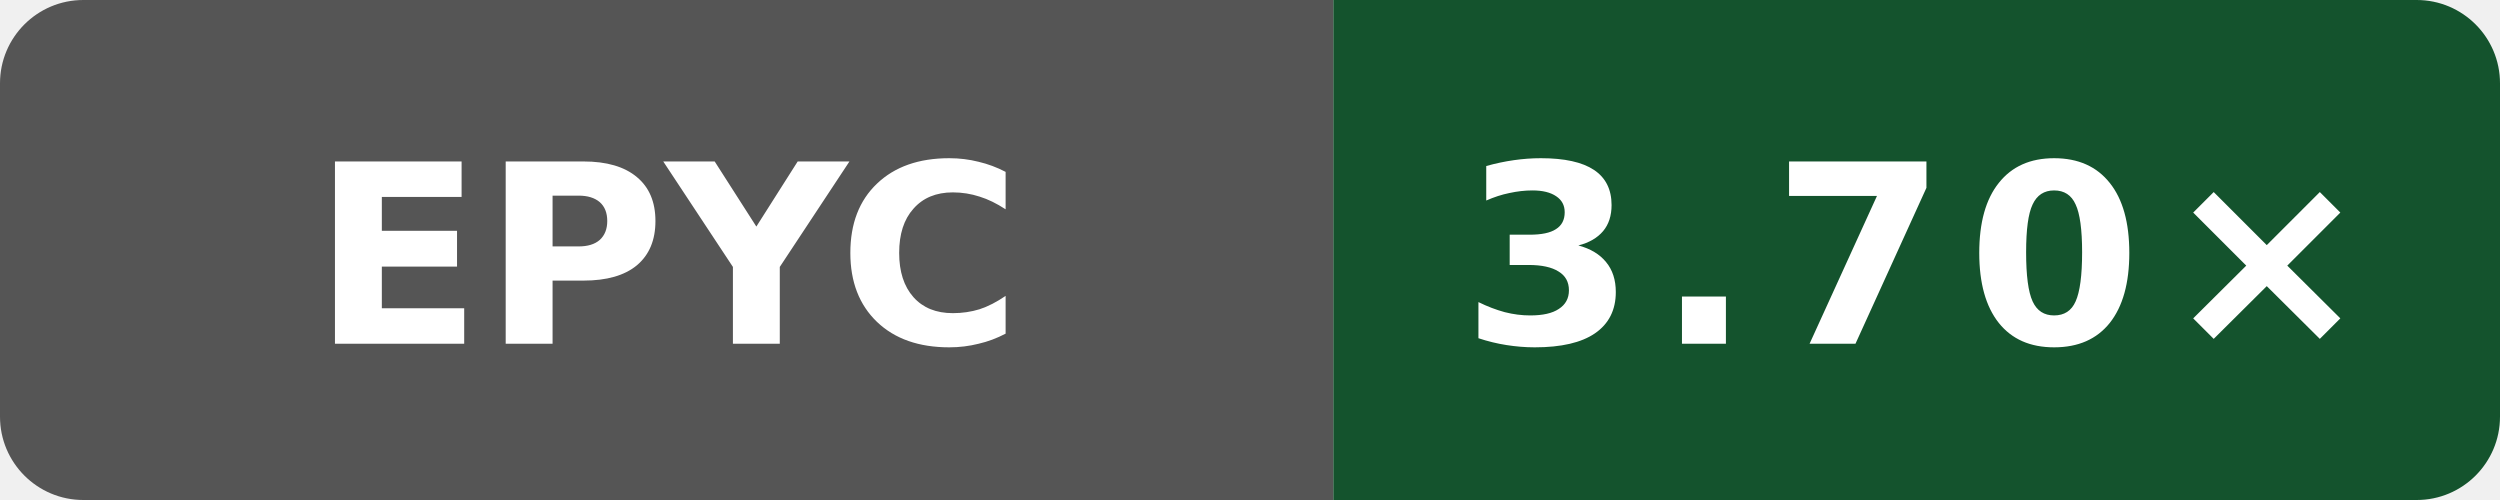
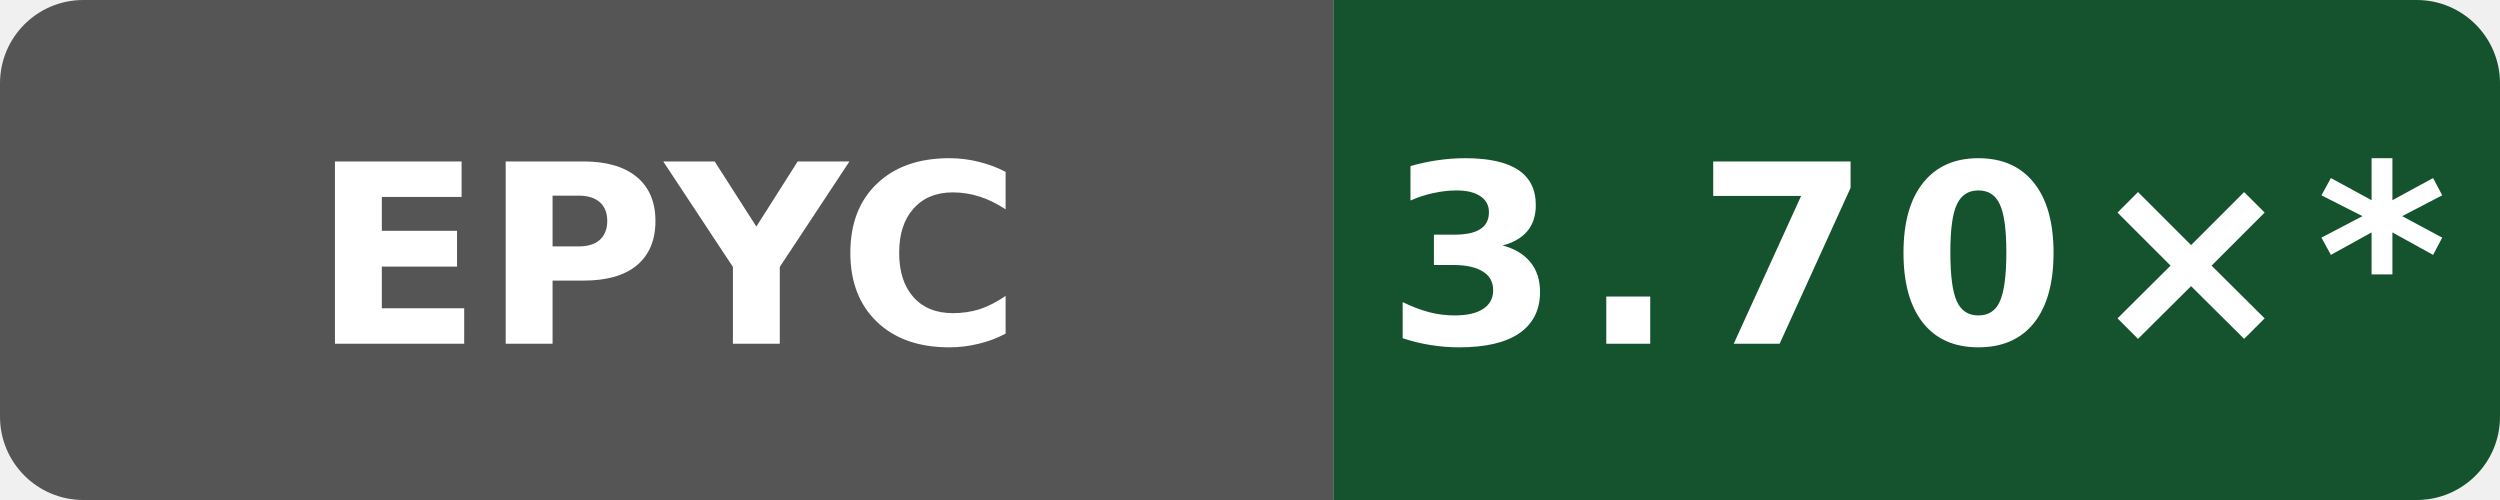
- <svg xmlns="http://www.w3.org/2000/svg" data-original-label="Boost compile CPU vs clang" data-original-message="3.70×" width="120" height="24" viewBox="0 0 120 24" role="img" aria-label="Boost compile CPU vs clang; AMD EPYC 9V45 96-Core Processor; measured 1597e573a4882a000810eb15f86d4cb230ce4afd; 0 commits behind main: 3.70×">
+ <svg xmlns="http://www.w3.org/2000/svg" data-original-label="Boost compile CPU vs clang" data-original-message="3.70×" width="120" height="24" viewBox="0 0 120 24" role="img" aria-label="Boost compile CPU vs clang; AMD EPYC 9V45 96-Core Processor; measured 1597e573a4882a000810eb15f86d4cb230ce4afd; 11 commits behind main: 3.70×*">
  <defs>
    <clipPath id="badge">
      <rect width="120" height="24" rx="4" />
    </clipPath>
  </defs>
  <g clip-path="url(#badge)">
    <rect width="64" height="24" fill="#555" />
    <rect x="64" width="56" height="24" fill="#14532d" />
  </g>
  <text x="32" y="16.5" fill="#fff" text-anchor="middle" font-family="Verdana,Geneva,DejaVu Sans,sans-serif" font-size="12" font-weight="700" textLength="31" lengthAdjust="spacingAndGlyphs">EPYC</text>
-   <text x="92" y="16.5" fill="#fff" text-anchor="middle" font-family="Verdana,Geneva,DejaVu Sans,sans-serif" font-size="12" font-weight="700" letter-spacing="1" textLength="39" lengthAdjust="spacingAndGlyphs">3.70×</text>
+   <text x="92" y="16.5" fill="#fff" text-anchor="middle" font-family="Verdana,Geneva,DejaVu Sans,sans-serif" font-size="12" font-weight="700" letter-spacing="1" textLength="44" lengthAdjust="spacingAndGlyphs">3.70×*</text>
</svg>
